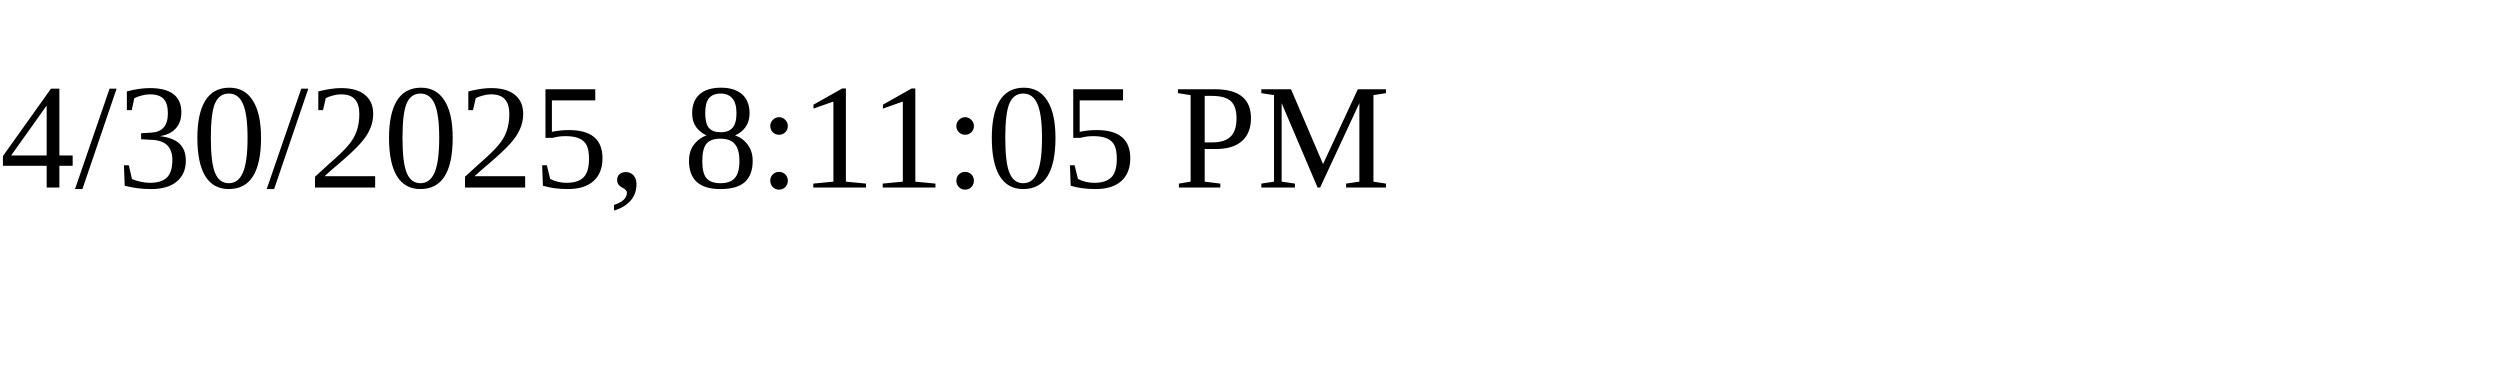
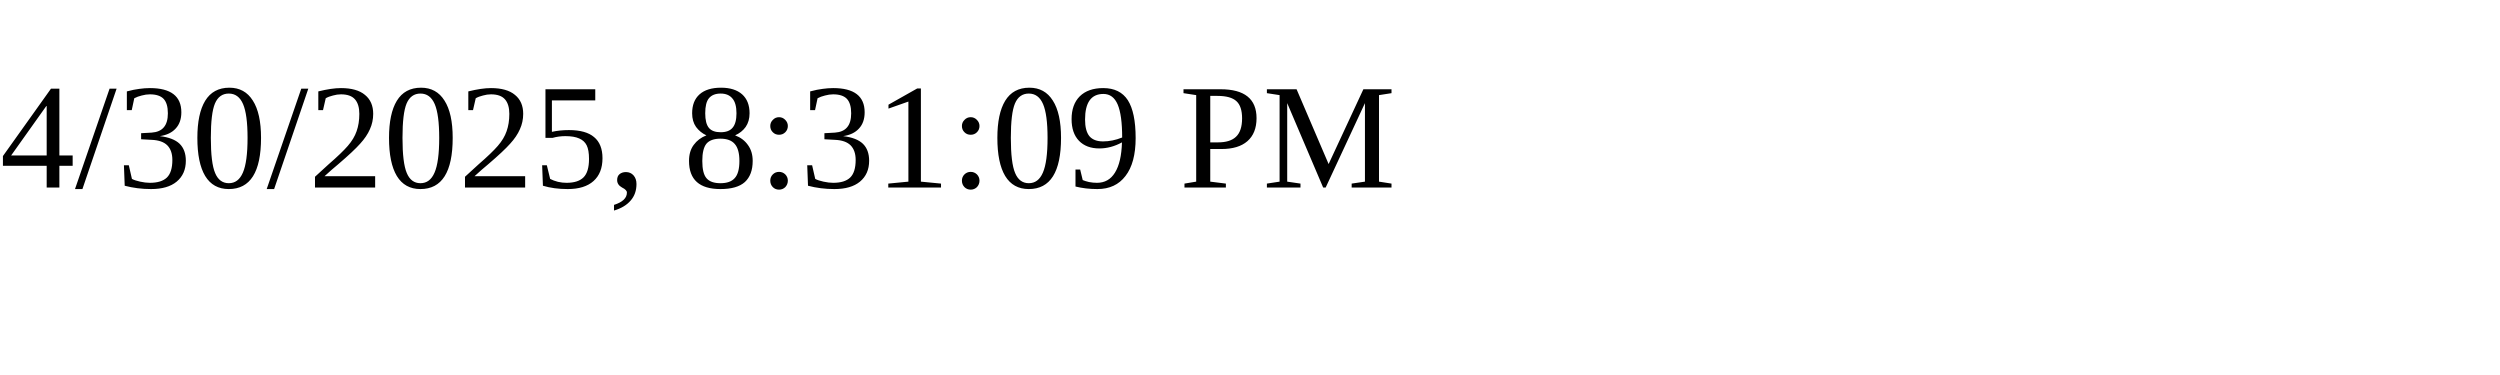
<svg xmlns="http://www.w3.org/2000/svg" height="30" width="200">
-   <text x="0" y="15">4/30/2025, 8:11:05 PM</text>
+   <text x="0" y="15">4/30/2025, 8:31:09 PM</text>
</svg>
